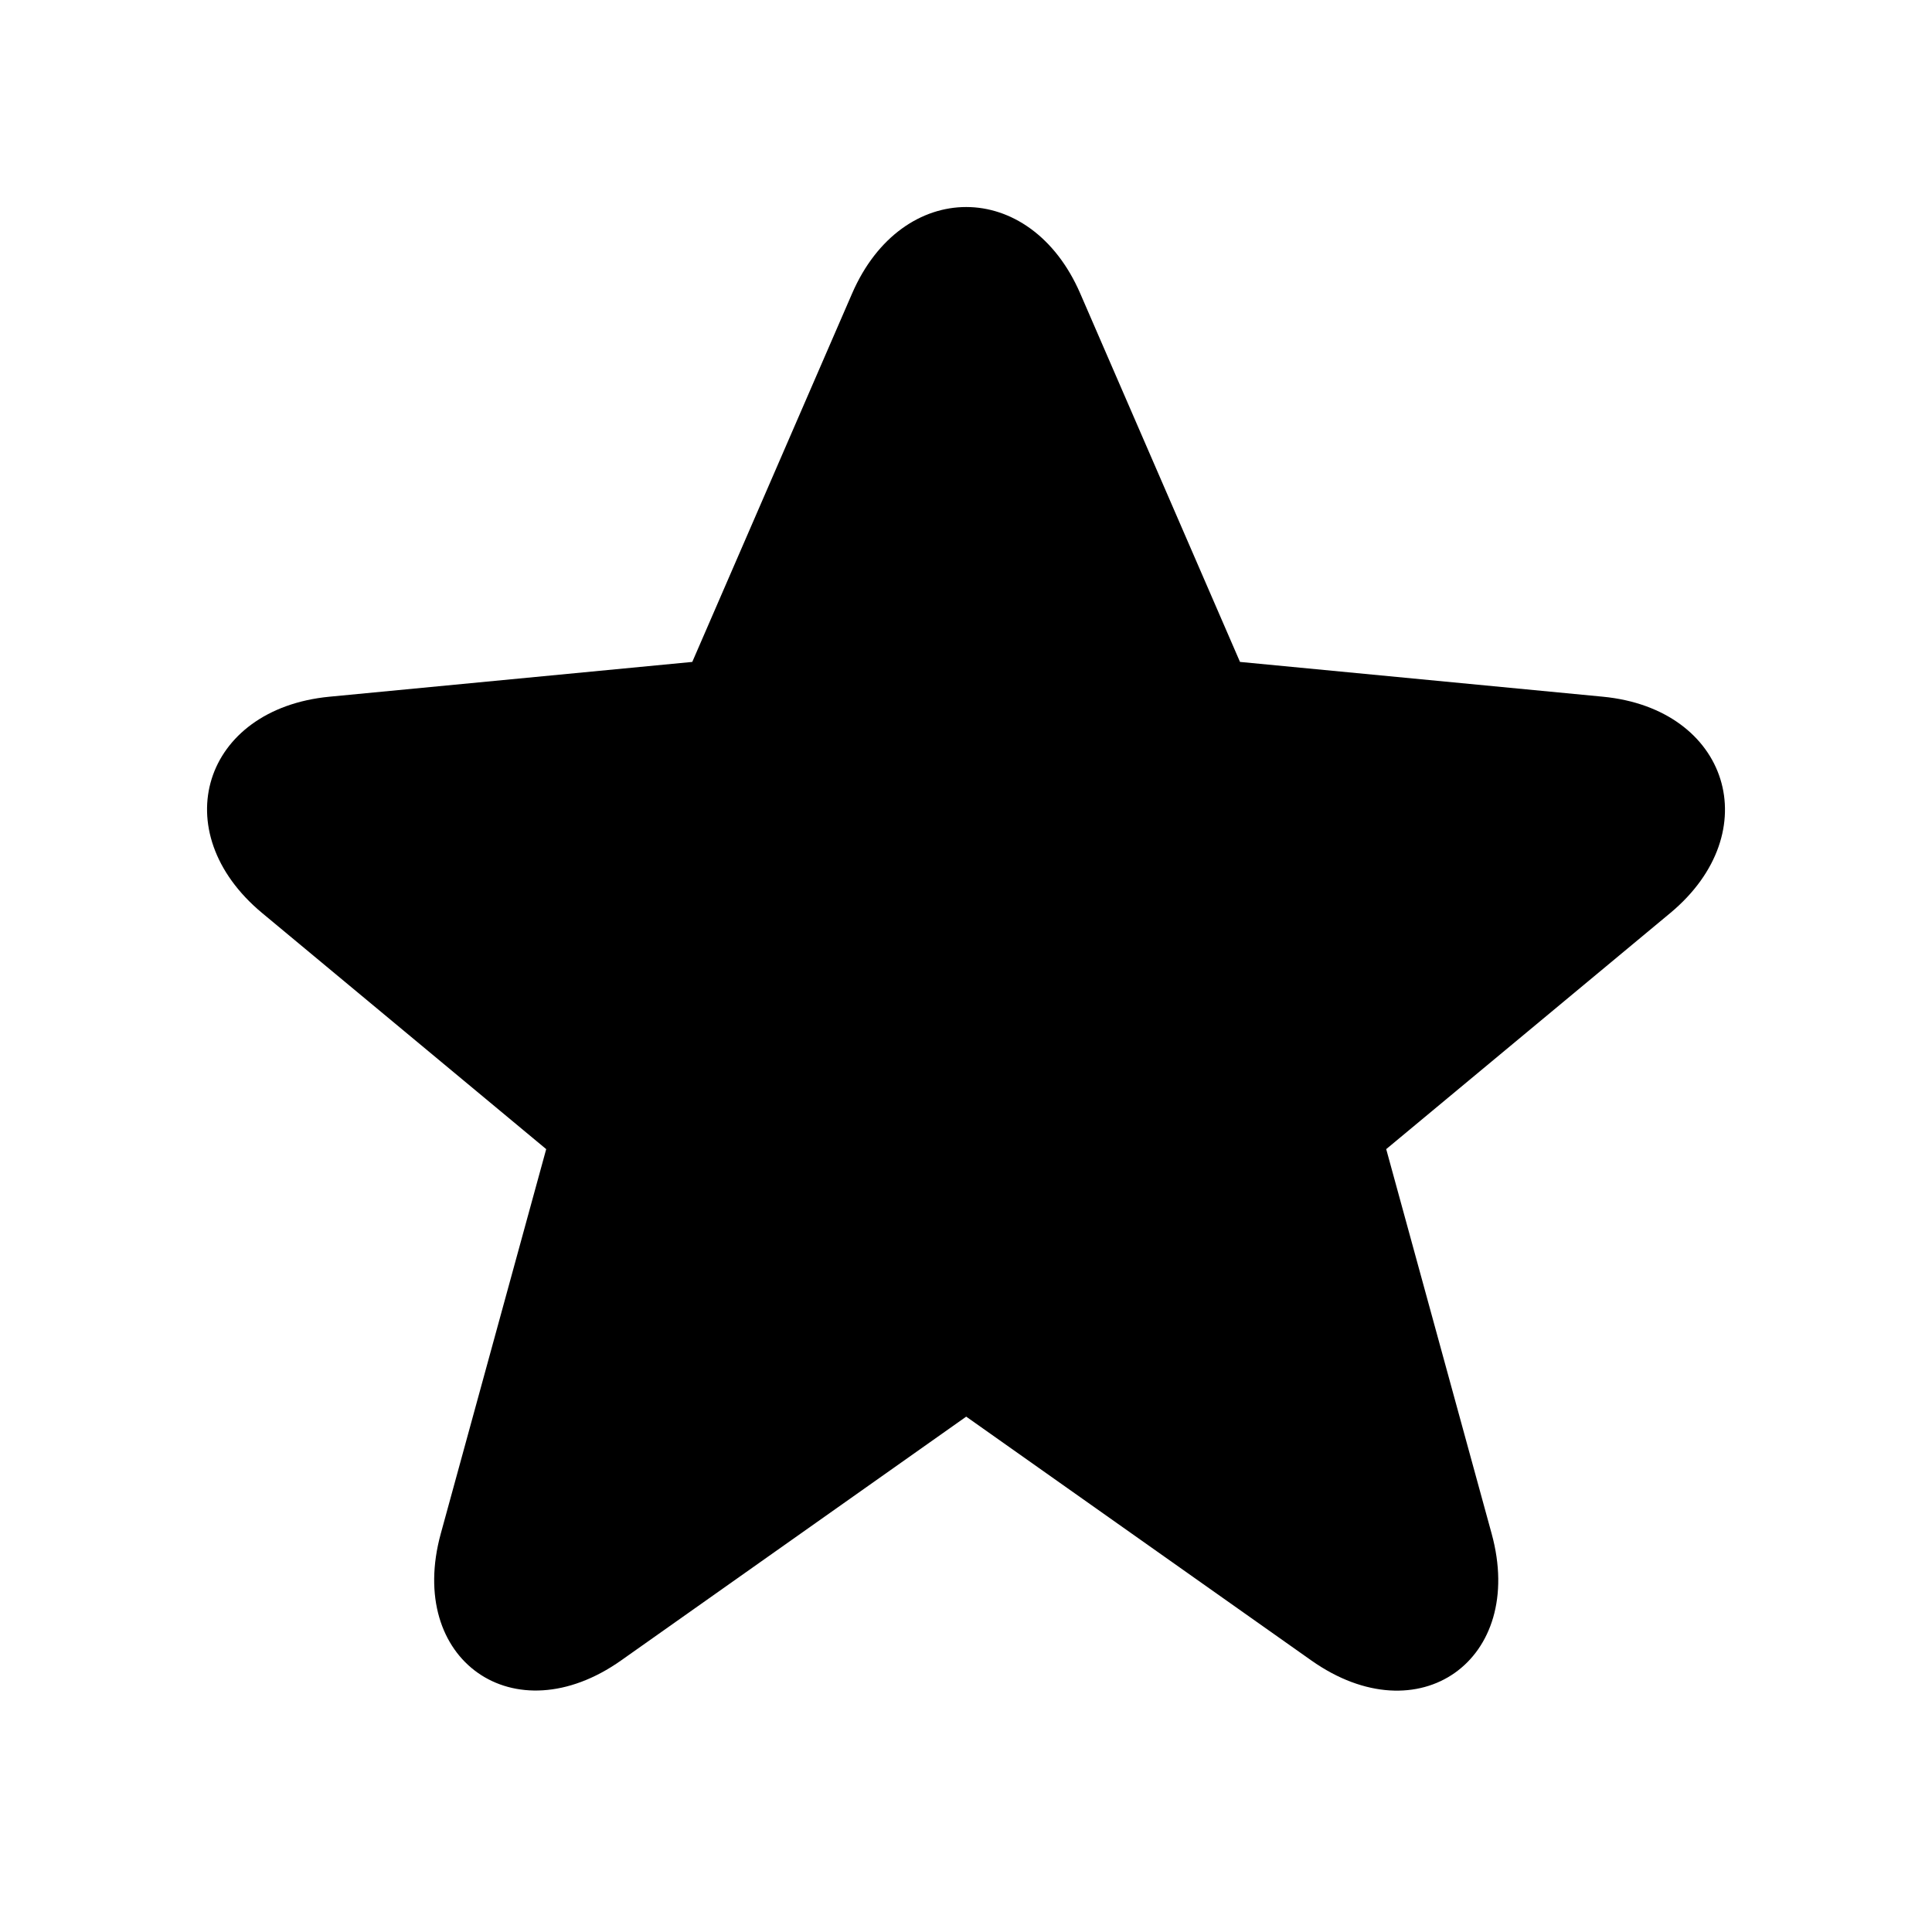
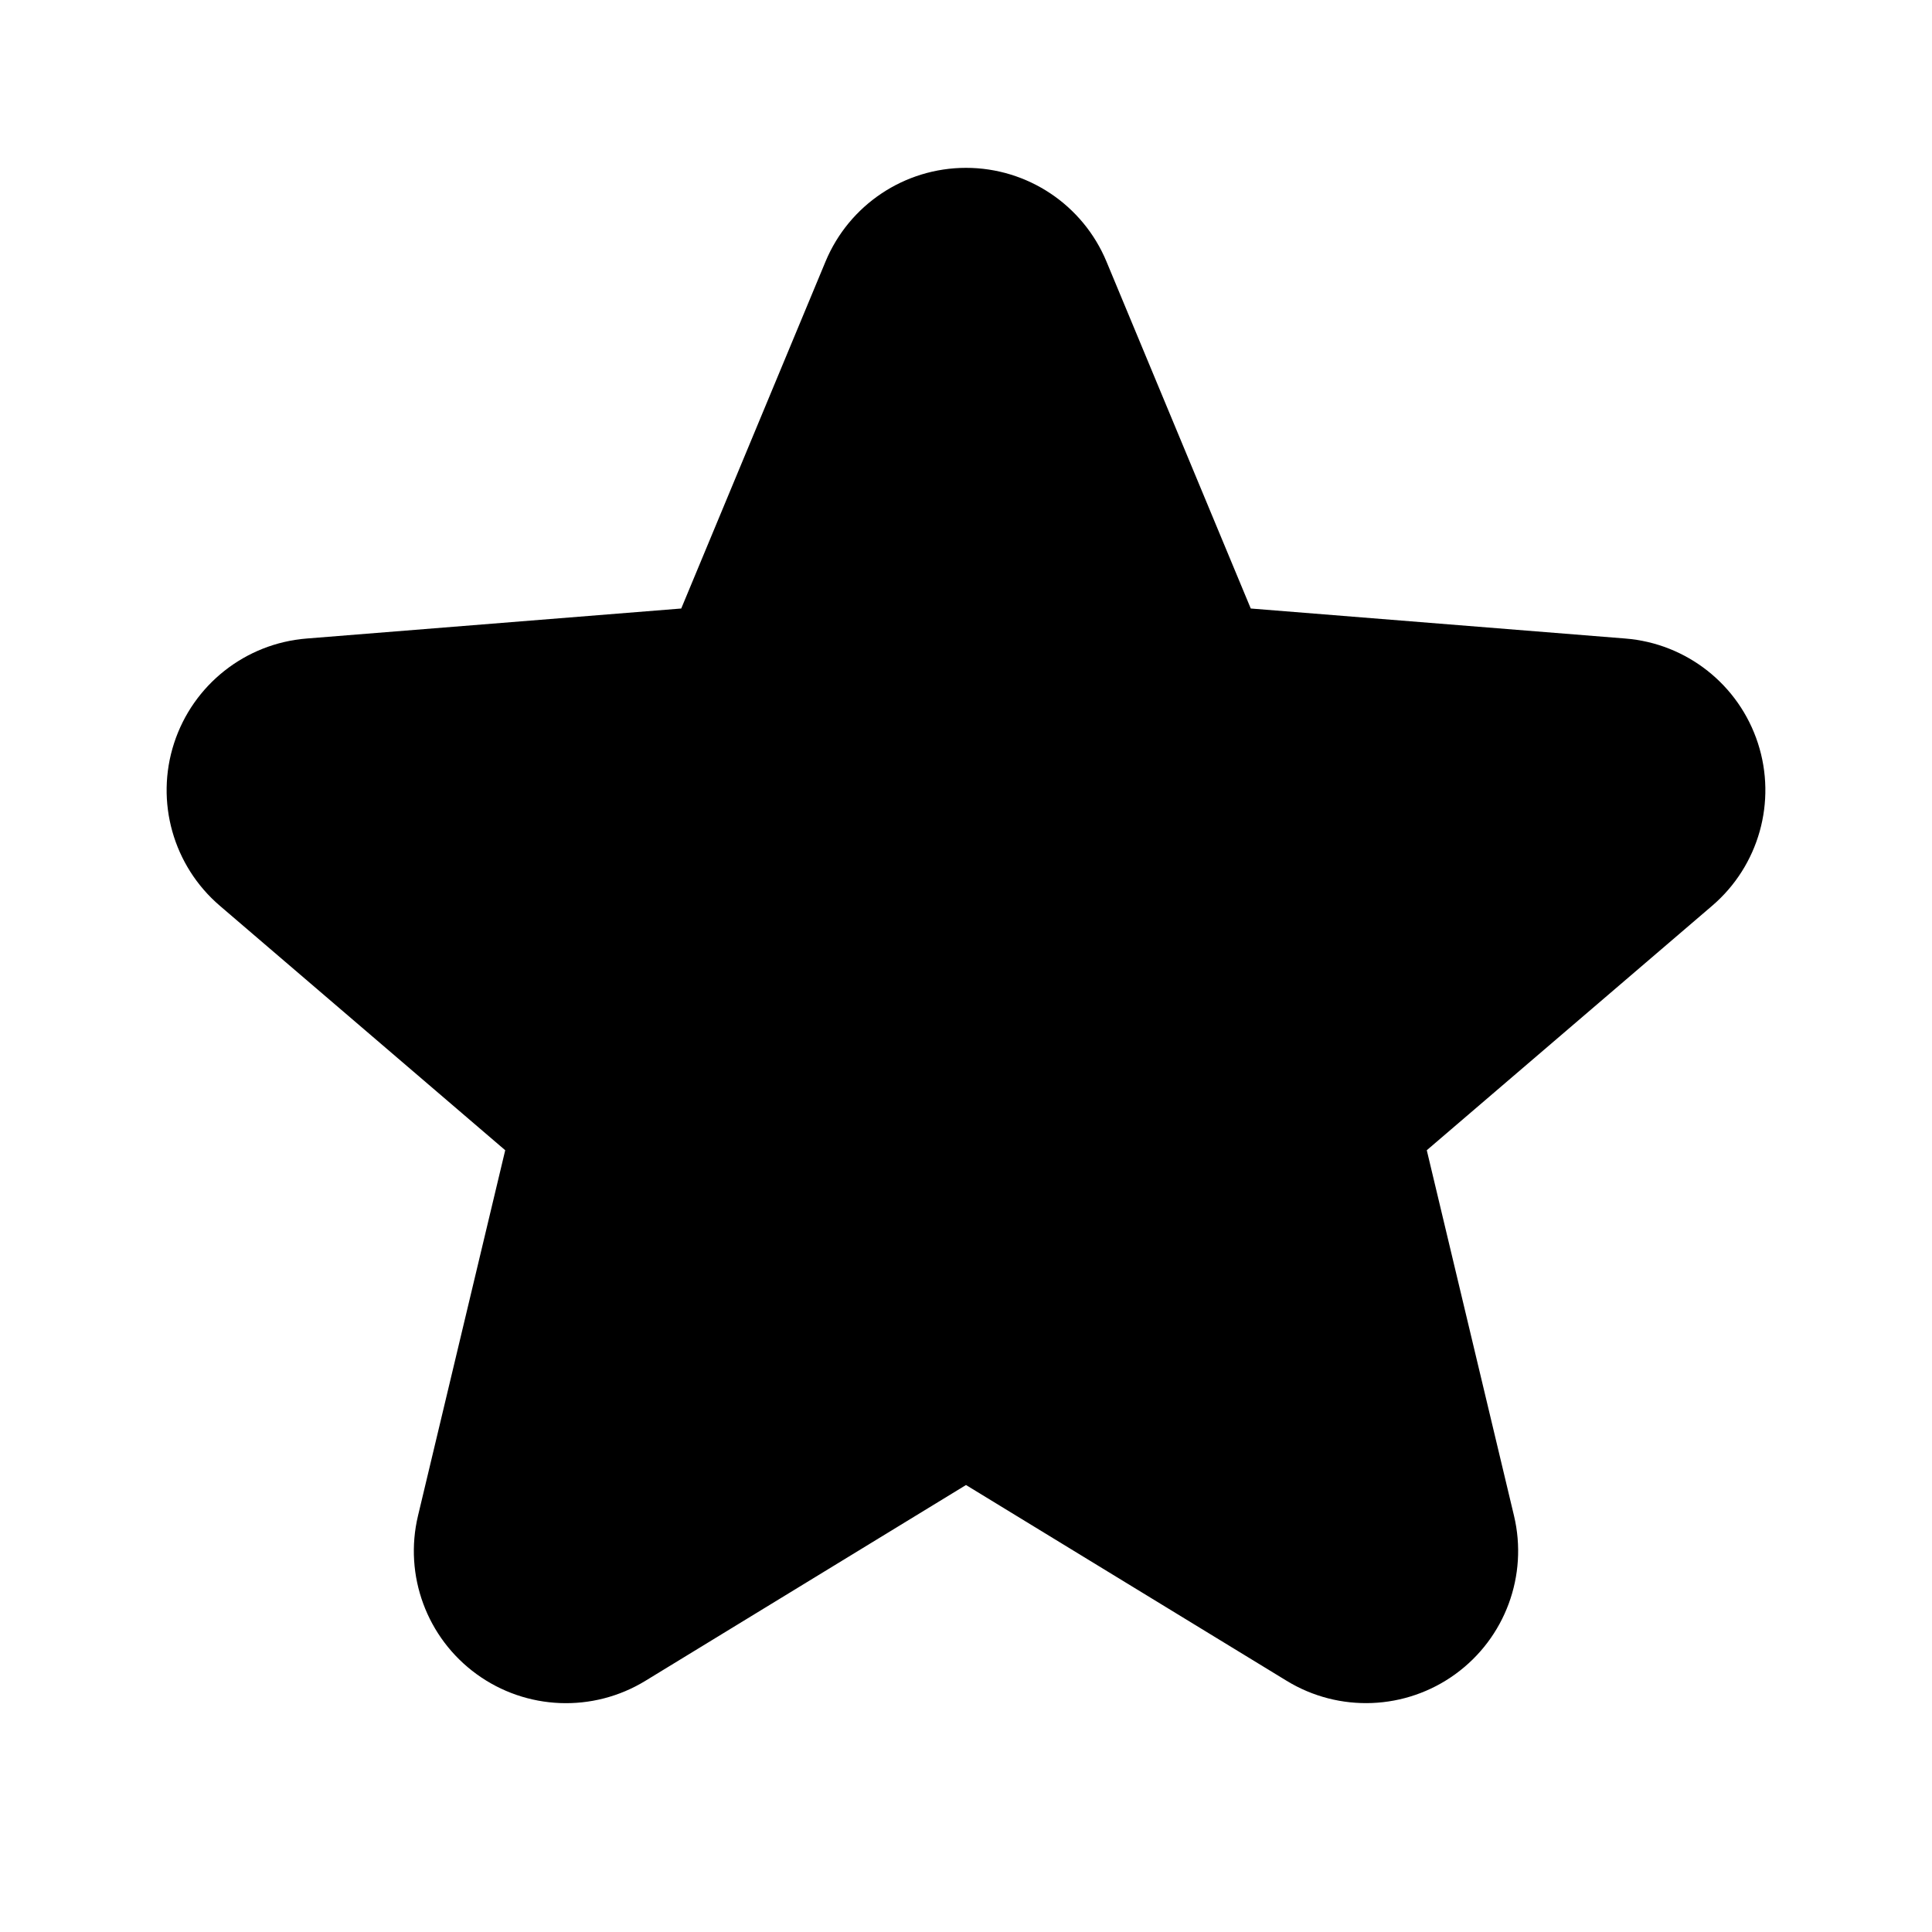
- <svg xmlns="http://www.w3.org/2000/svg" fill="none" height="28" viewBox="0 0 28 28" width="28">
-   <path d="m17.971 9.593 5.257.504c1.829.175 2.39 1.962.978 3.136l-4.116 3.421 1.528 5.573c.502 1.83-1.055 2.938-2.614 1.837l-5.001-3.533-5.001 3.533c-1.553 1.097-3.116-.006-2.614-1.837l1.528-5.573-4.116-3.421c-1.419-1.179-.86-2.96.977-3.136l5.256-.504 2.316-5.339c.725-1.672 2.583-1.671 3.307 0z" fill="currentColor" />
+ <svg xmlns="http://www.w3.org/2000/svg" width="28" height="28" fill="currentColor" viewBox="0 0 28 28">
+   <path d="M14 21.522 9.353 24.36a2.205 2.205 0 0 1-3.295-2.393l1.264-5.297-4.136-3.543a2.205 2.205 0 0 1 1.258-3.873l5.429-.435 2.091-5.028a2.205 2.205 0 0 1 4.072 0l2.091 5.028 5.429.435a2.205 2.205 0 0 1 1.258 3.873l-4.136 3.543 1.264 5.297a2.205 2.205 0 0 1-3.294 2.393L14 21.522Z" />
</svg>
